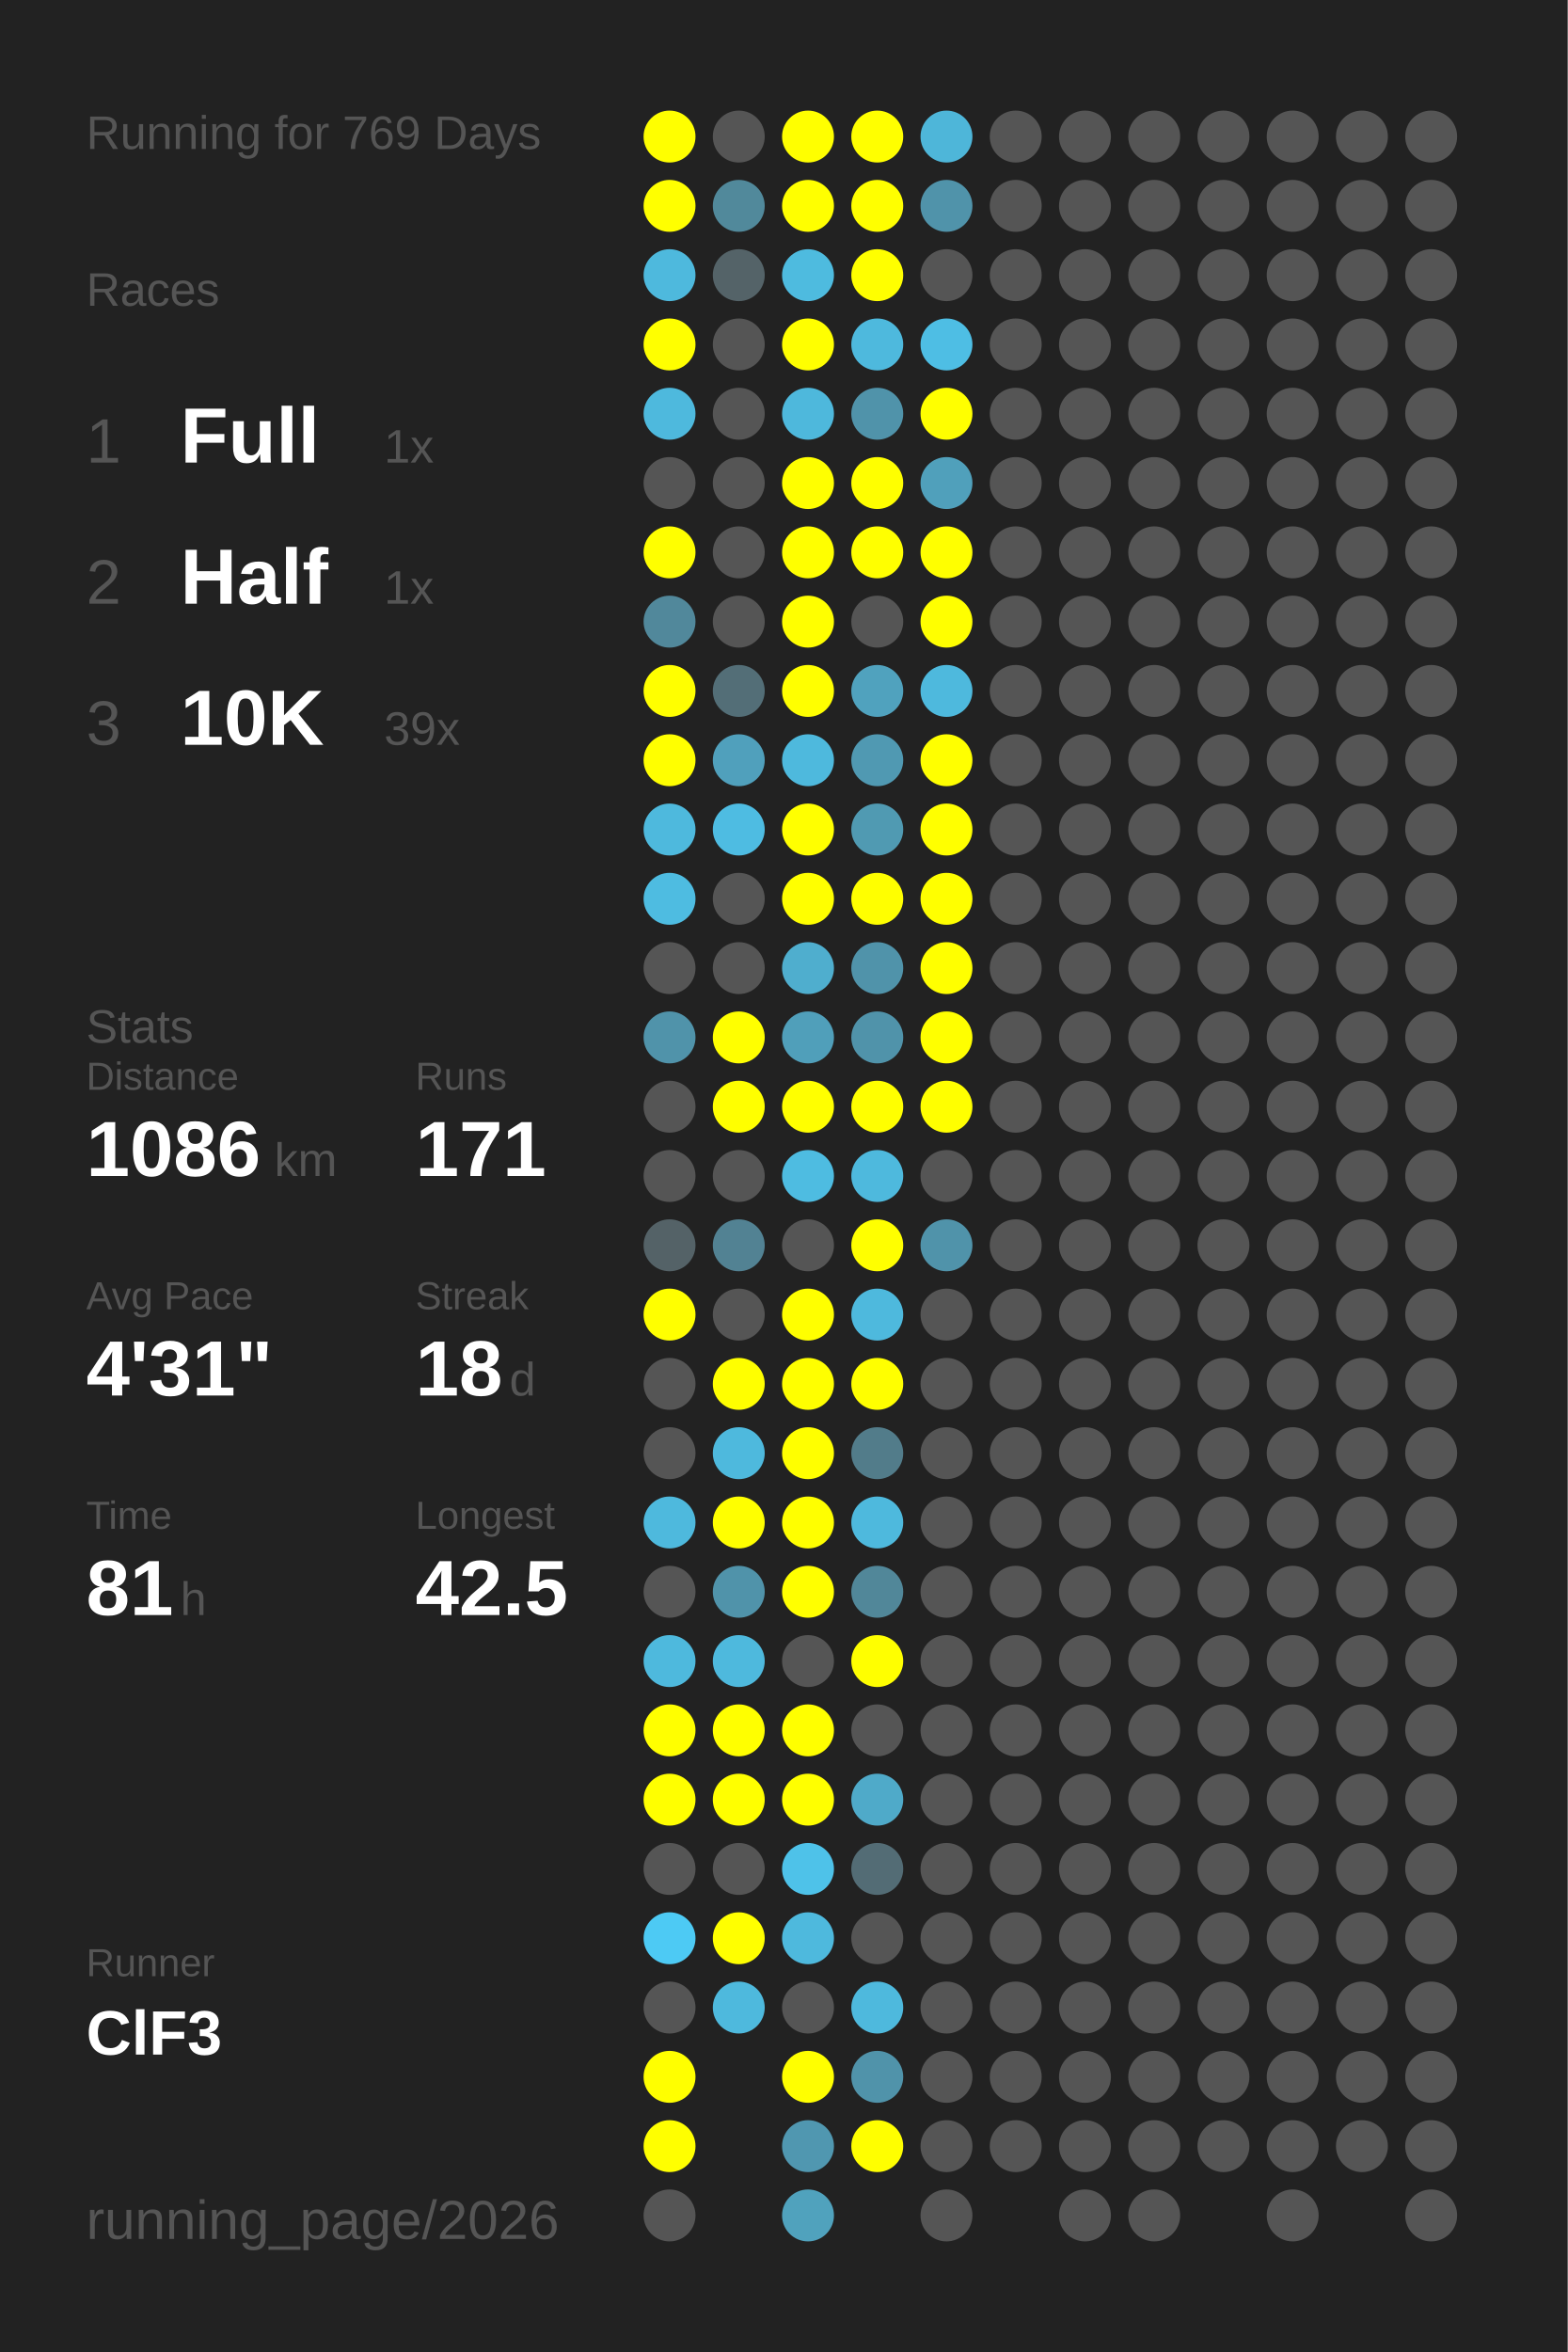
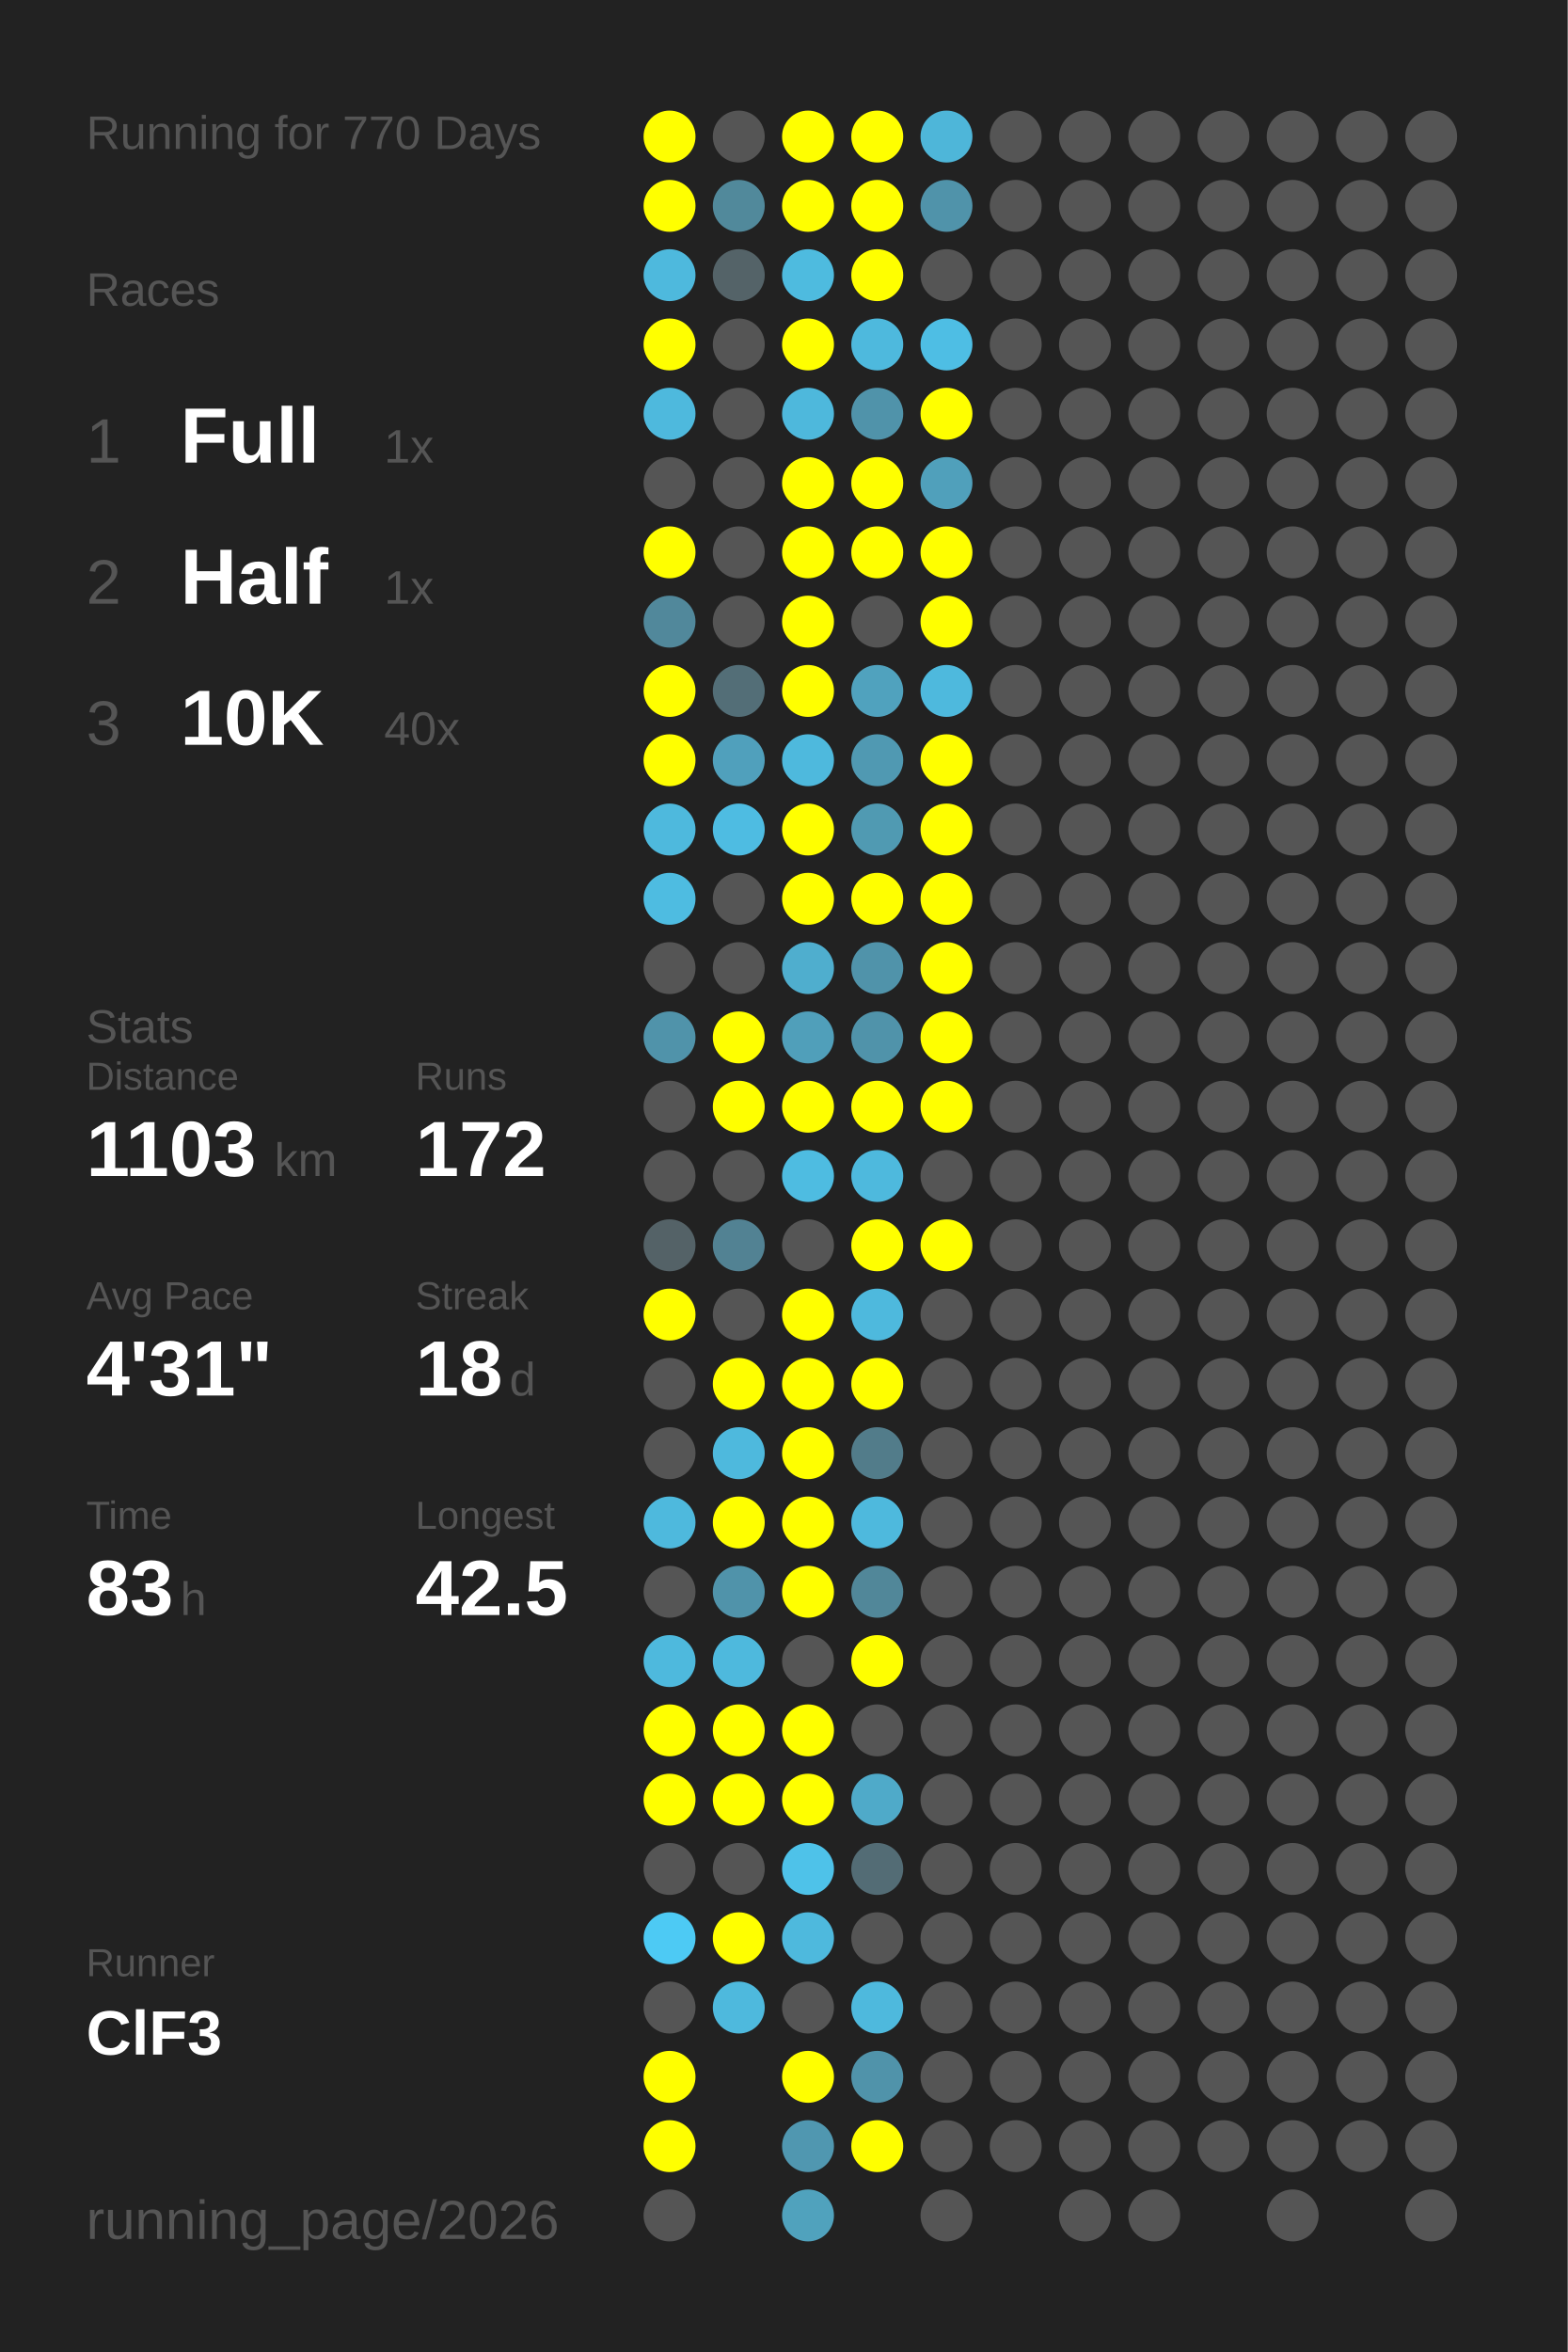
<svg xmlns="http://www.w3.org/2000/svg" baseProfile="full" height="300mm" version="1.1" viewBox="0,0,200,300" width="200mm">
  <defs />
  <rect fill="#222222" height="300" width="200" x="0" y="0" />
-   <text fill="#555555" style="font-size:6px; font-family:Arial;" x="11" y="19">Running for 769 Days</text>
+   <text fill="#555555" style="font-size:6px; font-family:Arial;" x="11" y="19">Running for 770 Days</text>
  <text fill="#555555" style="font-size:6px; font-family:Arial;" x="11" y="39">Races</text>
  <text fill="#555555" style="font-size:8px; font-family:Arial;" x="11" y="59">1</text>
  <text fill="#FFFFFF" style="font-size:10px; font-family:Arial; font-weight:bold;" x="23" y="59">Full</text>
  <text fill="#555555" style="font-size:6px; font-family:Arial;" x="49" y="59">1x</text>
  <text fill="#555555" style="font-size:8px; font-family:Arial;" x="11" y="77">2</text>
  <text fill="#FFFFFF" style="font-size:10px; font-family:Arial; font-weight:bold;" x="23" y="77">Half</text>
  <text fill="#555555" style="font-size:6px; font-family:Arial;" x="49" y="77">1x</text>
  <text fill="#555555" style="font-size:8px; font-family:Arial;" x="11" y="95">3</text>
  <text fill="#FFFFFF" style="font-size:10px; font-family:Arial; font-weight:bold;" x="23" y="95">10K</text>
-   <text fill="#555555" style="font-size:6px; font-family:Arial;" x="49" y="95">39x</text>
+   <text fill="#555555" style="font-size:6px; font-family:Arial;" x="49" y="95">40x</text>
  <text fill="#555555" style="font-size:6px; font-family:Arial;" x="11" y="133">Stats</text>
  <text fill="#555555" style="font-size:5px; font-family:Arial;" x="11" y="139">Distance</text>
-   <text fill="#FFFFFF" style="font-size:10px; font-family:Arial; font-weight:bold;" x="11" y="150">1086</text>
+   <text fill="#FFFFFF" style="font-size:10px; font-family:Arial; font-weight:bold;" x="11" y="150">1103</text>
  <text fill="#555555" style="font-size:6px; font-family:Arial;" x="35" y="150">km</text>
  <text fill="#555555" style="font-size:5px; font-family:Arial;" x="53" y="139">Runs</text>
-   <text fill="#FFFFFF" style="font-size:10px; font-family:Arial; font-weight:bold;" x="53" y="150">171</text>
+   <text fill="#FFFFFF" style="font-size:10px; font-family:Arial; font-weight:bold;" x="53" y="150">172</text>
  <text fill="#555555" style="font-size:5px; font-family:Arial;" x="11" y="167">Avg Pace</text>
  <text fill="#FFFFFF" style="font-size:10px; font-family:Arial; font-weight:bold;" x="11" y="178">4'31"</text>
  <text fill="#555555" style="font-size:5px; font-family:Arial;" x="53" y="167">Streak</text>
  <text fill="#FFFFFF" style="font-size:10px; font-family:Arial; font-weight:bold;" x="53" y="178">18</text>
  <text fill="#555555" style="font-size:6px; font-family:Arial;" x="65" y="178">d</text>
  <text fill="#555555" style="font-size:5px; font-family:Arial;" x="11" y="195">Time</text>
-   <text fill="#FFFFFF" style="font-size:10px; font-family:Arial; font-weight:bold;" x="11" y="206">81</text>
+   <text fill="#FFFFFF" style="font-size:10px; font-family:Arial; font-weight:bold;" x="11" y="206">83</text>
  <text fill="#555555" style="font-size:6px; font-family:Arial;" x="23" y="206">h</text>
  <text fill="#555555" style="font-size:5px; font-family:Arial;" x="53" y="195">Longest</text>
  <text fill="#FFFFFF" style="font-size:10px; font-family:Arial; font-weight:bold;" x="53" y="206">42.5</text>
  <text fill="#555555" style="font-size:5px; font-family:Arial;" x="11" y="252.065">Runner</text>
  <text fill="#FFFFFF" style="font-size:8px; font-family:Arial; font-weight:bold;" x="11" y="262.065">ClF3</text>
  <text fill="#555555" style="font-size:7px; font-family:Arial;" x="11" y="285.581">running_page/2026</text>
  <circle cx="85.417" cy="17.419" fill="#FFFF00" r="3.312" />
  <circle cx="85.417" cy="26.258" fill="#FFFF00" r="3.312" />
  <circle cx="85.417" cy="35.097" fill="#4eb9dd" r="3.312" />
  <circle cx="85.417" cy="43.935" fill="#FFFF00" r="3.312" />
  <circle cx="85.417" cy="52.774" fill="#4eb9dd" r="3.312" />
  <circle cx="85.417" cy="61.613" fill="#555555" r="3.312" />
  <circle cx="85.417" cy="70.452" fill="#FFFF00" r="3.312" />
  <circle cx="85.417" cy="79.29" fill="#51889b" r="3.312" />
  <circle cx="85.417" cy="88.129" fill="#FFFF00" r="3.312" />
  <circle cx="85.417" cy="96.968" fill="#FFFF00" r="3.312" />
  <circle cx="85.417" cy="105.806" fill="#4eb9dd" r="3.312" />
  <circle cx="85.417" cy="114.645" fill="#4ebce1" r="3.312" />
  <circle cx="85.417" cy="123.484" fill="#555555" r="3.312" />
  <circle cx="85.417" cy="132.323" fill="#5093aa" r="3.312" />
  <circle cx="85.417" cy="141.161" fill="#555555" r="3.312" />
  <circle cx="85.417" cy="150" fill="#555555" r="3.312" />
  <circle cx="85.417" cy="158.839" fill="#546267" r="3.312" />
  <circle cx="85.417" cy="167.677" fill="#FFFF00" r="3.312" />
  <circle cx="85.417" cy="176.516" fill="#555555" r="3.312" />
  <circle cx="85.417" cy="185.355" fill="#555555" r="3.312" />
  <circle cx="85.417" cy="194.194" fill="#4eb9dd" r="3.312" />
  <circle cx="85.417" cy="203.032" fill="#555555" r="3.312" />
  <circle cx="85.417" cy="211.871" fill="#4eb9dd" r="3.312" />
  <circle cx="85.417" cy="220.71" fill="#FFFF00" r="3.312" />
  <circle cx="85.417" cy="229.548" fill="#FFFF00" r="3.312" />
  <circle cx="85.417" cy="238.387" fill="#555555" r="3.312" />
  <circle cx="85.417" cy="247.226" fill="#4dcaf4" r="3.312" />
  <circle cx="85.417" cy="256.065" fill="#555555" r="3.312" />
  <circle cx="85.417" cy="264.903" fill="#FFFF00" r="3.312" />
  <circle cx="85.417" cy="273.742" fill="#FFFF00" r="3.312" />
  <circle cx="85.417" cy="282.581" fill="#555555" r="3.312" />
  <circle cx="94.25" cy="17.419" fill="#555555" r="3.312" />
  <circle cx="94.25" cy="26.258" fill="#51899b" r="3.312" />
  <circle cx="94.25" cy="35.097" fill="#546368" r="3.312" />
  <circle cx="94.25" cy="43.935" fill="#555555" r="3.312" />
  <circle cx="94.25" cy="52.774" fill="#555555" r="3.312" />
  <circle cx="94.25" cy="61.613" fill="#555555" r="3.312" />
  <circle cx="94.25" cy="70.452" fill="#555555" r="3.312" />
  <circle cx="94.25" cy="79.29" fill="#555555" r="3.312" />
  <circle cx="94.25" cy="88.129" fill="#536e77" r="3.312" />
  <circle cx="94.25" cy="96.968" fill="#50a0bc" r="3.312" />
  <circle cx="94.25" cy="105.806" fill="#4ebce2" r="3.312" />
  <circle cx="94.25" cy="114.645" fill="#555555" r="3.312" />
  <circle cx="94.25" cy="123.484" fill="#555555" r="3.312" />
  <circle cx="94.25" cy="132.323" fill="#FFFF00" r="3.312" />
  <circle cx="94.25" cy="141.161" fill="#FFFF00" r="3.312" />
  <circle cx="94.25" cy="150" fill="#555555" r="3.312" />
  <circle cx="94.25" cy="158.839" fill="#528293" r="3.312" />
  <circle cx="94.25" cy="167.677" fill="#555555" r="3.312" />
  <circle cx="94.25" cy="176.516" fill="#FFFF00" r="3.312" />
  <circle cx="94.25" cy="185.355" fill="#4eb9dd" r="3.312" />
  <circle cx="94.25" cy="194.194" fill="#FFFF00" r="3.312" />
  <circle cx="94.25" cy="203.032" fill="#5093aa" r="3.312" />
  <circle cx="94.25" cy="211.871" fill="#4eb9dd" r="3.312" />
  <circle cx="94.25" cy="220.71" fill="#FFFF00" r="3.312" />
  <circle cx="94.25" cy="229.548" fill="#FFFF00" r="3.312" />
  <circle cx="94.25" cy="238.387" fill="#555555" r="3.312" />
  <circle cx="94.25" cy="247.226" fill="#FFFF00" r="3.312" />
  <circle cx="94.25" cy="256.065" fill="#4eb9dd" r="3.312" />
  <circle cx="103.083" cy="17.419" fill="#FFFF00" r="3.312" />
  <circle cx="103.083" cy="26.258" fill="#FFFF00" r="3.312" />
  <circle cx="103.083" cy="35.097" fill="#4ebbdf" r="3.312" />
  <circle cx="103.083" cy="43.935" fill="#FFFF00" r="3.312" />
  <circle cx="103.083" cy="52.774" fill="#4eb8dc" r="3.312" />
  <circle cx="103.083" cy="61.613" fill="#FFFF00" r="3.312" />
  <circle cx="103.083" cy="70.452" fill="#FFFF00" r="3.312" />
  <circle cx="103.083" cy="79.29" fill="#FFFF00" r="3.312" />
  <circle cx="103.083" cy="88.129" fill="#FFFF00" r="3.312" />
  <circle cx="103.083" cy="96.968" fill="#4eb9dd" r="3.312" />
  <circle cx="103.083" cy="105.806" fill="#FFFF00" r="3.312" />
  <circle cx="103.083" cy="114.645" fill="#FFFF00" r="3.312" />
  <circle cx="103.083" cy="123.484" fill="#4faece" r="3.312" />
  <circle cx="103.083" cy="132.323" fill="#509fba" r="3.312" />
  <circle cx="103.083" cy="141.161" fill="#FFFF00" r="3.312" />
  <circle cx="103.083" cy="150" fill="#4ebce1" r="3.312" />
  <circle cx="103.083" cy="158.839" fill="#555555" r="3.312" />
  <circle cx="103.083" cy="167.677" fill="#FFFF00" r="3.312" />
  <circle cx="103.083" cy="176.516" fill="#FFFF00" r="3.312" />
  <circle cx="103.083" cy="185.355" fill="#FFFF00" r="3.312" />
  <circle cx="103.083" cy="194.194" fill="#FFFF00" r="3.312" />
  <circle cx="103.083" cy="203.032" fill="#FFFF00" r="3.312" />
  <circle cx="103.083" cy="211.871" fill="#555555" r="3.312" />
  <circle cx="103.083" cy="220.71" fill="#FFFF00" r="3.312" />
  <circle cx="103.083" cy="229.548" fill="#FFFF00" r="3.312" />
  <circle cx="103.083" cy="238.387" fill="#4ec2e9" r="3.312" />
  <circle cx="103.083" cy="247.226" fill="#4eb9dd" r="3.312" />
  <circle cx="103.083" cy="256.065" fill="#555555" r="3.312" />
  <circle cx="103.083" cy="264.903" fill="#FFFF00" r="3.312" />
  <circle cx="103.083" cy="273.742" fill="#5097b0" r="3.312" />
  <circle cx="103.083" cy="282.581" fill="#50a2bd" r="3.312" />
  <circle cx="111.917" cy="17.419" fill="#FFFF00" r="3.312" />
  <circle cx="111.917" cy="26.258" fill="#FFFF00" r="3.312" />
  <circle cx="111.917" cy="35.097" fill="#FFFF00" r="3.312" />
  <circle cx="111.917" cy="43.935" fill="#4eb9dd" r="3.312" />
  <circle cx="111.917" cy="52.774" fill="#5093aa" r="3.312" />
  <circle cx="111.917" cy="61.613" fill="#FFFF00" r="3.312" />
  <circle cx="111.917" cy="70.452" fill="#FFFF00" r="3.312" />
  <circle cx="111.917" cy="79.29" fill="#555555" r="3.312" />
  <circle cx="111.917" cy="88.129" fill="#50a2be" r="3.312" />
  <circle cx="111.917" cy="96.968" fill="#5099b2" r="3.312" />
  <circle cx="111.917" cy="105.806" fill="#509ab2" r="3.312" />
  <circle cx="111.917" cy="114.645" fill="#FFFF00" r="3.312" />
  <circle cx="111.917" cy="123.484" fill="#5093aa" r="3.312" />
  <circle cx="111.917" cy="132.323" fill="#5093aa" r="3.312" />
  <circle cx="111.917" cy="141.161" fill="#FFFF00" r="3.312" />
  <circle cx="111.917" cy="150" fill="#4eb9dd" r="3.312" />
  <circle cx="111.917" cy="158.839" fill="#FFFF00" r="3.312" />
  <circle cx="111.917" cy="167.677" fill="#4eb9dd" r="3.312" />
  <circle cx="111.917" cy="176.516" fill="#FFFF00" r="3.312" />
  <circle cx="111.917" cy="185.355" fill="#527c8a" r="3.312" />
  <circle cx="111.917" cy="194.194" fill="#4eb9dd" r="3.312" />
  <circle cx="111.917" cy="203.032" fill="#518799" r="3.312" />
  <circle cx="111.917" cy="211.871" fill="#FFFF00" r="3.312" />
  <circle cx="111.917" cy="220.71" fill="#555555" r="3.312" />
  <circle cx="111.917" cy="229.548" fill="#4faac9" r="3.312" />
  <circle cx="111.917" cy="238.387" fill="#536c75" r="3.312" />
  <circle cx="111.917" cy="247.226" fill="#555555" r="3.312" />
  <circle cx="111.917" cy="256.065" fill="#4eb9dd" r="3.312" />
  <circle cx="111.917" cy="264.903" fill="#5093aa" r="3.312" />
  <circle cx="111.917" cy="273.742" fill="#FFFF00" r="3.312" />
  <circle cx="120.75" cy="17.419" fill="#4eb6d9" r="3.312" />
  <circle cx="120.75" cy="26.258" fill="#5093aa" r="3.312" />
  <circle cx="120.75" cy="35.097" fill="#555555" r="3.312" />
  <circle cx="120.75" cy="43.935" fill="#4ebee4" r="3.312" />
  <circle cx="120.75" cy="52.774" fill="#FFFF00" r="3.312" />
  <circle cx="120.75" cy="61.613" fill="#50a0bb" r="3.312" />
  <circle cx="120.75" cy="70.452" fill="#FFFF00" r="3.312" />
  <circle cx="120.75" cy="79.29" fill="#FFFF00" r="3.312" />
  <circle cx="120.75" cy="88.129" fill="#4eb9dd" r="3.312" />
  <circle cx="120.75" cy="96.968" fill="#FFFF00" r="3.312" />
  <circle cx="120.75" cy="105.806" fill="#FFFF00" r="3.312" />
  <circle cx="120.75" cy="114.645" fill="#FFFF00" r="3.312" />
  <circle cx="120.75" cy="123.484" fill="#FFFF00" r="3.312" />
  <circle cx="120.75" cy="132.323" fill="#FFFF00" r="3.312" />
  <circle cx="120.75" cy="141.161" fill="#FFFF00" r="3.312" />
  <circle cx="120.75" cy="150" fill="#555555" r="3.312" />
-   <circle cx="120.75" cy="158.839" fill="#5093aa" r="3.312" />
+   <circle cx="120.75" cy="158.839" fill="#FFFF00" r="3.312" />
  <circle cx="120.75" cy="167.677" fill="#555555" r="3.312" />
  <circle cx="120.75" cy="176.516" fill="#555555" r="3.312" />
  <circle cx="120.75" cy="185.355" fill="#555555" r="3.312" />
  <circle cx="120.75" cy="194.194" fill="#555555" r="3.312" />
  <circle cx="120.75" cy="203.032" fill="#555555" r="3.312" />
  <circle cx="120.75" cy="211.871" fill="#555555" r="3.312" />
  <circle cx="120.75" cy="220.71" fill="#555555" r="3.312" />
  <circle cx="120.75" cy="229.548" fill="#555555" r="3.312" />
  <circle cx="120.75" cy="238.387" fill="#555555" r="3.312" />
  <circle cx="120.75" cy="247.226" fill="#555555" r="3.312" />
  <circle cx="120.75" cy="256.065" fill="#555555" r="3.312" />
  <circle cx="120.75" cy="264.903" fill="#555555" r="3.312" />
  <circle cx="120.75" cy="273.742" fill="#555555" r="3.312" />
  <circle cx="120.75" cy="282.581" fill="#555555" r="3.312" />
  <circle cx="129.583" cy="17.419" fill="#555555" r="3.312" />
  <circle cx="129.583" cy="26.258" fill="#555555" r="3.312" />
  <circle cx="129.583" cy="35.097" fill="#555555" r="3.312" />
  <circle cx="129.583" cy="43.935" fill="#555555" r="3.312" />
  <circle cx="129.583" cy="52.774" fill="#555555" r="3.312" />
  <circle cx="129.583" cy="61.613" fill="#555555" r="3.312" />
  <circle cx="129.583" cy="70.452" fill="#555555" r="3.312" />
  <circle cx="129.583" cy="79.29" fill="#555555" r="3.312" />
  <circle cx="129.583" cy="88.129" fill="#555555" r="3.312" />
  <circle cx="129.583" cy="96.968" fill="#555555" r="3.312" />
  <circle cx="129.583" cy="105.806" fill="#555555" r="3.312" />
  <circle cx="129.583" cy="114.645" fill="#555555" r="3.312" />
  <circle cx="129.583" cy="123.484" fill="#555555" r="3.312" />
  <circle cx="129.583" cy="132.323" fill="#555555" r="3.312" />
  <circle cx="129.583" cy="141.161" fill="#555555" r="3.312" />
  <circle cx="129.583" cy="150" fill="#555555" r="3.312" />
  <circle cx="129.583" cy="158.839" fill="#555555" r="3.312" />
  <circle cx="129.583" cy="167.677" fill="#555555" r="3.312" />
  <circle cx="129.583" cy="176.516" fill="#555555" r="3.312" />
  <circle cx="129.583" cy="185.355" fill="#555555" r="3.312" />
  <circle cx="129.583" cy="194.194" fill="#555555" r="3.312" />
  <circle cx="129.583" cy="203.032" fill="#555555" r="3.312" />
  <circle cx="129.583" cy="211.871" fill="#555555" r="3.312" />
  <circle cx="129.583" cy="220.71" fill="#555555" r="3.312" />
  <circle cx="129.583" cy="229.548" fill="#555555" r="3.312" />
  <circle cx="129.583" cy="238.387" fill="#555555" r="3.312" />
  <circle cx="129.583" cy="247.226" fill="#555555" r="3.312" />
  <circle cx="129.583" cy="256.065" fill="#555555" r="3.312" />
  <circle cx="129.583" cy="264.903" fill="#555555" r="3.312" />
  <circle cx="129.583" cy="273.742" fill="#555555" r="3.312" />
  <circle cx="138.417" cy="17.419" fill="#555555" r="3.312" />
  <circle cx="138.417" cy="26.258" fill="#555555" r="3.312" />
  <circle cx="138.417" cy="35.097" fill="#555555" r="3.312" />
  <circle cx="138.417" cy="43.935" fill="#555555" r="3.312" />
  <circle cx="138.417" cy="52.774" fill="#555555" r="3.312" />
  <circle cx="138.417" cy="61.613" fill="#555555" r="3.312" />
  <circle cx="138.417" cy="70.452" fill="#555555" r="3.312" />
  <circle cx="138.417" cy="79.29" fill="#555555" r="3.312" />
  <circle cx="138.417" cy="88.129" fill="#555555" r="3.312" />
  <circle cx="138.417" cy="96.968" fill="#555555" r="3.312" />
  <circle cx="138.417" cy="105.806" fill="#555555" r="3.312" />
  <circle cx="138.417" cy="114.645" fill="#555555" r="3.312" />
  <circle cx="138.417" cy="123.484" fill="#555555" r="3.312" />
  <circle cx="138.417" cy="132.323" fill="#555555" r="3.312" />
  <circle cx="138.417" cy="141.161" fill="#555555" r="3.312" />
  <circle cx="138.417" cy="150" fill="#555555" r="3.312" />
  <circle cx="138.417" cy="158.839" fill="#555555" r="3.312" />
  <circle cx="138.417" cy="167.677" fill="#555555" r="3.312" />
  <circle cx="138.417" cy="176.516" fill="#555555" r="3.312" />
  <circle cx="138.417" cy="185.355" fill="#555555" r="3.312" />
  <circle cx="138.417" cy="194.194" fill="#555555" r="3.312" />
  <circle cx="138.417" cy="203.032" fill="#555555" r="3.312" />
  <circle cx="138.417" cy="211.871" fill="#555555" r="3.312" />
  <circle cx="138.417" cy="220.71" fill="#555555" r="3.312" />
  <circle cx="138.417" cy="229.548" fill="#555555" r="3.312" />
  <circle cx="138.417" cy="238.387" fill="#555555" r="3.312" />
  <circle cx="138.417" cy="247.226" fill="#555555" r="3.312" />
  <circle cx="138.417" cy="256.065" fill="#555555" r="3.312" />
  <circle cx="138.417" cy="264.903" fill="#555555" r="3.312" />
  <circle cx="138.417" cy="273.742" fill="#555555" r="3.312" />
  <circle cx="138.417" cy="282.581" fill="#555555" r="3.312" />
  <circle cx="147.25" cy="17.419" fill="#555555" r="3.312" />
  <circle cx="147.25" cy="26.258" fill="#555555" r="3.312" />
  <circle cx="147.25" cy="35.097" fill="#555555" r="3.312" />
  <circle cx="147.25" cy="43.935" fill="#555555" r="3.312" />
  <circle cx="147.25" cy="52.774" fill="#555555" r="3.312" />
  <circle cx="147.25" cy="61.613" fill="#555555" r="3.312" />
  <circle cx="147.25" cy="70.452" fill="#555555" r="3.312" />
  <circle cx="147.25" cy="79.29" fill="#555555" r="3.312" />
  <circle cx="147.25" cy="88.129" fill="#555555" r="3.312" />
  <circle cx="147.25" cy="96.968" fill="#555555" r="3.312" />
  <circle cx="147.25" cy="105.806" fill="#555555" r="3.312" />
  <circle cx="147.25" cy="114.645" fill="#555555" r="3.312" />
  <circle cx="147.25" cy="123.484" fill="#555555" r="3.312" />
  <circle cx="147.25" cy="132.323" fill="#555555" r="3.312" />
  <circle cx="147.25" cy="141.161" fill="#555555" r="3.312" />
  <circle cx="147.25" cy="150" fill="#555555" r="3.312" />
  <circle cx="147.25" cy="158.839" fill="#555555" r="3.312" />
  <circle cx="147.25" cy="167.677" fill="#555555" r="3.312" />
  <circle cx="147.25" cy="176.516" fill="#555555" r="3.312" />
  <circle cx="147.25" cy="185.355" fill="#555555" r="3.312" />
  <circle cx="147.25" cy="194.194" fill="#555555" r="3.312" />
  <circle cx="147.25" cy="203.032" fill="#555555" r="3.312" />
  <circle cx="147.25" cy="211.871" fill="#555555" r="3.312" />
  <circle cx="147.25" cy="220.71" fill="#555555" r="3.312" />
  <circle cx="147.25" cy="229.548" fill="#555555" r="3.312" />
  <circle cx="147.25" cy="238.387" fill="#555555" r="3.312" />
  <circle cx="147.25" cy="247.226" fill="#555555" r="3.312" />
  <circle cx="147.25" cy="256.065" fill="#555555" r="3.312" />
  <circle cx="147.25" cy="264.903" fill="#555555" r="3.312" />
  <circle cx="147.25" cy="273.742" fill="#555555" r="3.312" />
  <circle cx="147.25" cy="282.581" fill="#555555" r="3.312" />
  <circle cx="156.083" cy="17.419" fill="#555555" r="3.312" />
  <circle cx="156.083" cy="26.258" fill="#555555" r="3.312" />
  <circle cx="156.083" cy="35.097" fill="#555555" r="3.312" />
  <circle cx="156.083" cy="43.935" fill="#555555" r="3.312" />
  <circle cx="156.083" cy="52.774" fill="#555555" r="3.312" />
  <circle cx="156.083" cy="61.613" fill="#555555" r="3.312" />
  <circle cx="156.083" cy="70.452" fill="#555555" r="3.312" />
  <circle cx="156.083" cy="79.29" fill="#555555" r="3.312" />
  <circle cx="156.083" cy="88.129" fill="#555555" r="3.312" />
  <circle cx="156.083" cy="96.968" fill="#555555" r="3.312" />
  <circle cx="156.083" cy="105.806" fill="#555555" r="3.312" />
  <circle cx="156.083" cy="114.645" fill="#555555" r="3.312" />
  <circle cx="156.083" cy="123.484" fill="#555555" r="3.312" />
  <circle cx="156.083" cy="132.323" fill="#555555" r="3.312" />
  <circle cx="156.083" cy="141.161" fill="#555555" r="3.312" />
  <circle cx="156.083" cy="150" fill="#555555" r="3.312" />
  <circle cx="156.083" cy="158.839" fill="#555555" r="3.312" />
  <circle cx="156.083" cy="167.677" fill="#555555" r="3.312" />
  <circle cx="156.083" cy="176.516" fill="#555555" r="3.312" />
  <circle cx="156.083" cy="185.355" fill="#555555" r="3.312" />
  <circle cx="156.083" cy="194.194" fill="#555555" r="3.312" />
  <circle cx="156.083" cy="203.032" fill="#555555" r="3.312" />
  <circle cx="156.083" cy="211.871" fill="#555555" r="3.312" />
  <circle cx="156.083" cy="220.71" fill="#555555" r="3.312" />
  <circle cx="156.083" cy="229.548" fill="#555555" r="3.312" />
  <circle cx="156.083" cy="238.387" fill="#555555" r="3.312" />
  <circle cx="156.083" cy="247.226" fill="#555555" r="3.312" />
  <circle cx="156.083" cy="256.065" fill="#555555" r="3.312" />
  <circle cx="156.083" cy="264.903" fill="#555555" r="3.312" />
  <circle cx="156.083" cy="273.742" fill="#555555" r="3.312" />
  <circle cx="164.917" cy="17.419" fill="#555555" r="3.312" />
  <circle cx="164.917" cy="26.258" fill="#555555" r="3.312" />
  <circle cx="164.917" cy="35.097" fill="#555555" r="3.312" />
  <circle cx="164.917" cy="43.935" fill="#555555" r="3.312" />
  <circle cx="164.917" cy="52.774" fill="#555555" r="3.312" />
  <circle cx="164.917" cy="61.613" fill="#555555" r="3.312" />
  <circle cx="164.917" cy="70.452" fill="#555555" r="3.312" />
  <circle cx="164.917" cy="79.29" fill="#555555" r="3.312" />
  <circle cx="164.917" cy="88.129" fill="#555555" r="3.312" />
  <circle cx="164.917" cy="96.968" fill="#555555" r="3.312" />
  <circle cx="164.917" cy="105.806" fill="#555555" r="3.312" />
  <circle cx="164.917" cy="114.645" fill="#555555" r="3.312" />
  <circle cx="164.917" cy="123.484" fill="#555555" r="3.312" />
  <circle cx="164.917" cy="132.323" fill="#555555" r="3.312" />
  <circle cx="164.917" cy="141.161" fill="#555555" r="3.312" />
  <circle cx="164.917" cy="150" fill="#555555" r="3.312" />
  <circle cx="164.917" cy="158.839" fill="#555555" r="3.312" />
  <circle cx="164.917" cy="167.677" fill="#555555" r="3.312" />
  <circle cx="164.917" cy="176.516" fill="#555555" r="3.312" />
  <circle cx="164.917" cy="185.355" fill="#555555" r="3.312" />
  <circle cx="164.917" cy="194.194" fill="#555555" r="3.312" />
  <circle cx="164.917" cy="203.032" fill="#555555" r="3.312" />
  <circle cx="164.917" cy="211.871" fill="#555555" r="3.312" />
  <circle cx="164.917" cy="220.71" fill="#555555" r="3.312" />
  <circle cx="164.917" cy="229.548" fill="#555555" r="3.312" />
  <circle cx="164.917" cy="238.387" fill="#555555" r="3.312" />
  <circle cx="164.917" cy="247.226" fill="#555555" r="3.312" />
  <circle cx="164.917" cy="256.065" fill="#555555" r="3.312" />
  <circle cx="164.917" cy="264.903" fill="#555555" r="3.312" />
  <circle cx="164.917" cy="273.742" fill="#555555" r="3.312" />
  <circle cx="164.917" cy="282.581" fill="#555555" r="3.312" />
  <circle cx="173.75" cy="17.419" fill="#555555" r="3.312" />
  <circle cx="173.75" cy="26.258" fill="#555555" r="3.312" />
  <circle cx="173.75" cy="35.097" fill="#555555" r="3.312" />
  <circle cx="173.75" cy="43.935" fill="#555555" r="3.312" />
  <circle cx="173.75" cy="52.774" fill="#555555" r="3.312" />
  <circle cx="173.75" cy="61.613" fill="#555555" r="3.312" />
  <circle cx="173.75" cy="70.452" fill="#555555" r="3.312" />
  <circle cx="173.75" cy="79.29" fill="#555555" r="3.312" />
  <circle cx="173.75" cy="88.129" fill="#555555" r="3.312" />
  <circle cx="173.75" cy="96.968" fill="#555555" r="3.312" />
  <circle cx="173.75" cy="105.806" fill="#555555" r="3.312" />
  <circle cx="173.75" cy="114.645" fill="#555555" r="3.312" />
  <circle cx="173.75" cy="123.484" fill="#555555" r="3.312" />
  <circle cx="173.75" cy="132.323" fill="#555555" r="3.312" />
  <circle cx="173.75" cy="141.161" fill="#555555" r="3.312" />
  <circle cx="173.75" cy="150" fill="#555555" r="3.312" />
  <circle cx="173.75" cy="158.839" fill="#555555" r="3.312" />
  <circle cx="173.75" cy="167.677" fill="#555555" r="3.312" />
  <circle cx="173.75" cy="176.516" fill="#555555" r="3.312" />
  <circle cx="173.75" cy="185.355" fill="#555555" r="3.312" />
  <circle cx="173.75" cy="194.194" fill="#555555" r="3.312" />
  <circle cx="173.75" cy="203.032" fill="#555555" r="3.312" />
  <circle cx="173.75" cy="211.871" fill="#555555" r="3.312" />
  <circle cx="173.75" cy="220.71" fill="#555555" r="3.312" />
  <circle cx="173.75" cy="229.548" fill="#555555" r="3.312" />
  <circle cx="173.75" cy="238.387" fill="#555555" r="3.312" />
  <circle cx="173.75" cy="247.226" fill="#555555" r="3.312" />
  <circle cx="173.75" cy="256.065" fill="#555555" r="3.312" />
  <circle cx="173.75" cy="264.903" fill="#555555" r="3.312" />
  <circle cx="173.75" cy="273.742" fill="#555555" r="3.312" />
  <circle cx="182.583" cy="17.419" fill="#555555" r="3.312" />
  <circle cx="182.583" cy="26.258" fill="#555555" r="3.312" />
  <circle cx="182.583" cy="35.097" fill="#555555" r="3.312" />
  <circle cx="182.583" cy="43.935" fill="#555555" r="3.312" />
  <circle cx="182.583" cy="52.774" fill="#555555" r="3.312" />
  <circle cx="182.583" cy="61.613" fill="#555555" r="3.312" />
  <circle cx="182.583" cy="70.452" fill="#555555" r="3.312" />
  <circle cx="182.583" cy="79.29" fill="#555555" r="3.312" />
  <circle cx="182.583" cy="88.129" fill="#555555" r="3.312" />
  <circle cx="182.583" cy="96.968" fill="#555555" r="3.312" />
  <circle cx="182.583" cy="105.806" fill="#555555" r="3.312" />
  <circle cx="182.583" cy="114.645" fill="#555555" r="3.312" />
  <circle cx="182.583" cy="123.484" fill="#555555" r="3.312" />
  <circle cx="182.583" cy="132.323" fill="#555555" r="3.312" />
  <circle cx="182.583" cy="141.161" fill="#555555" r="3.312" />
  <circle cx="182.583" cy="150" fill="#555555" r="3.312" />
  <circle cx="182.583" cy="158.839" fill="#555555" r="3.312" />
  <circle cx="182.583" cy="167.677" fill="#555555" r="3.312" />
  <circle cx="182.583" cy="176.516" fill="#555555" r="3.312" />
  <circle cx="182.583" cy="185.355" fill="#555555" r="3.312" />
  <circle cx="182.583" cy="194.194" fill="#555555" r="3.312" />
  <circle cx="182.583" cy="203.032" fill="#555555" r="3.312" />
  <circle cx="182.583" cy="211.871" fill="#555555" r="3.312" />
  <circle cx="182.583" cy="220.71" fill="#555555" r="3.312" />
  <circle cx="182.583" cy="229.548" fill="#555555" r="3.312" />
  <circle cx="182.583" cy="238.387" fill="#555555" r="3.312" />
  <circle cx="182.583" cy="247.226" fill="#555555" r="3.312" />
  <circle cx="182.583" cy="256.065" fill="#555555" r="3.312" />
  <circle cx="182.583" cy="264.903" fill="#555555" r="3.312" />
  <circle cx="182.583" cy="273.742" fill="#555555" r="3.312" />
  <circle cx="182.583" cy="282.581" fill="#555555" r="3.312" />
</svg>
